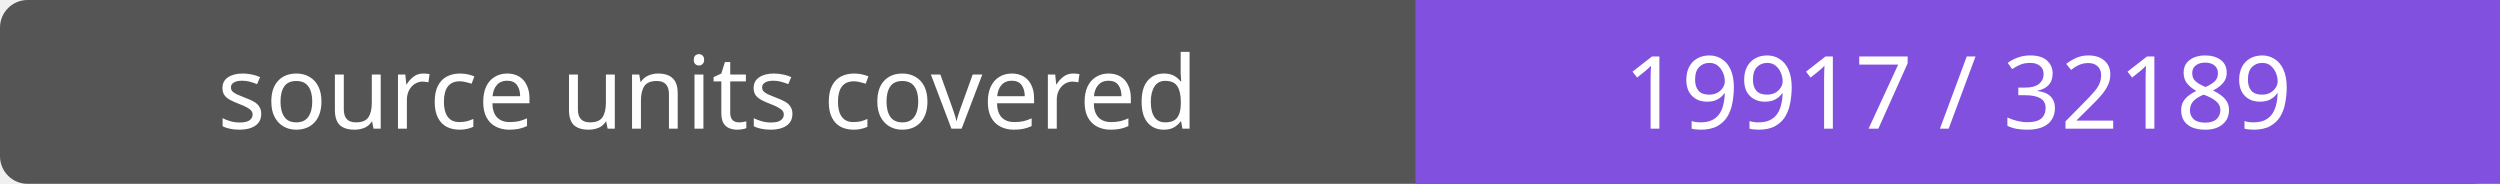
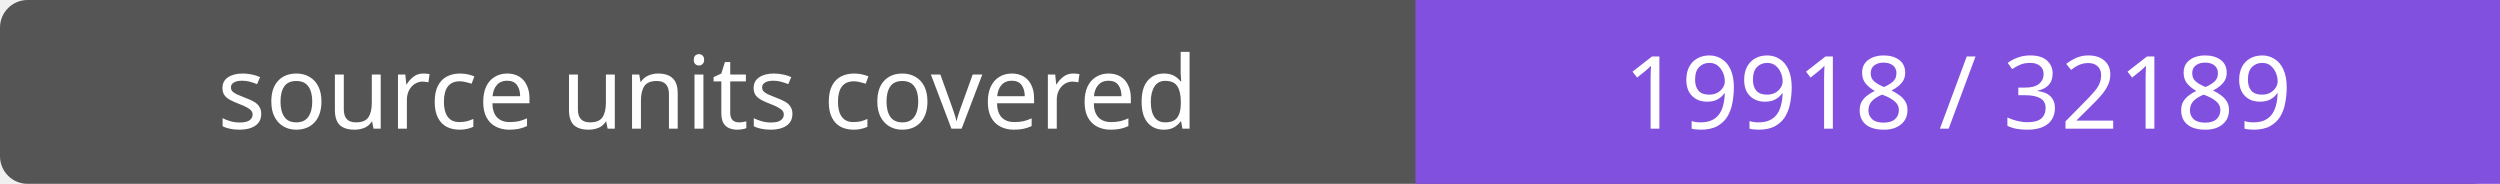
- <svg xmlns="http://www.w3.org/2000/svg" width="272" height="20" role="img" aria-label="source units covered: 19917 / 32189">
+ <svg xmlns="http://www.w3.org/2000/svg" width="272" height="20" role="img" aria-label="source units covered: 19918 / 32189">
  <rect width="272" height="20" rx="3" fill="#555" />
  <path fill="#8250df" d="M154 0h118v20H154z" />
  <g fill="#fff" text-anchor="middle" font-family="Verdana,sans-serif" font-size="11">
    <text x="77.0" y="14">source units covered</text>
-     <text x="213.0" y="14">19917 / 32189</text>
+     <text x="213.0" y="14">19918 / 32189</text>
  </g>
</svg>
